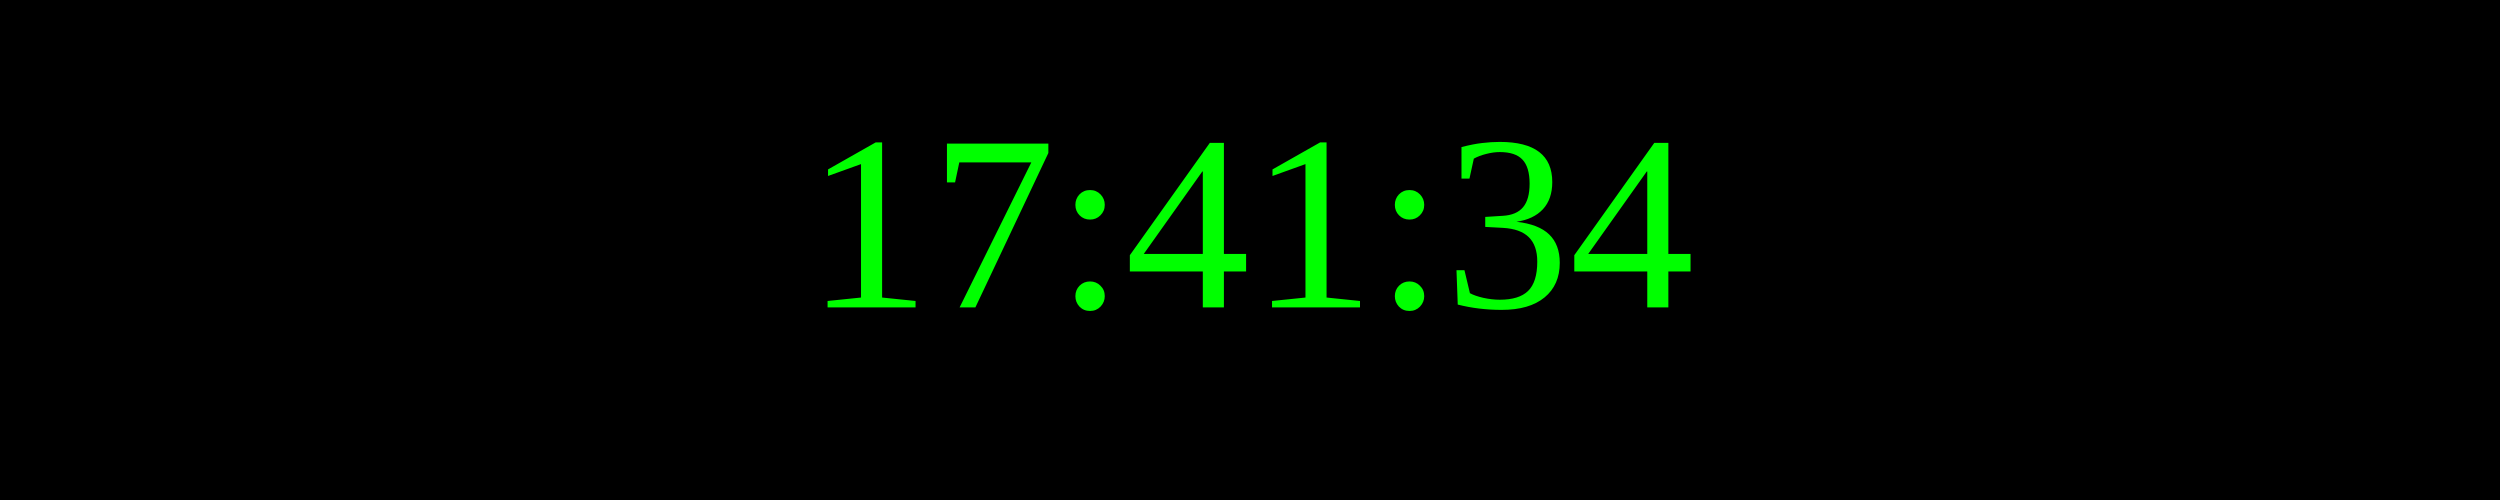
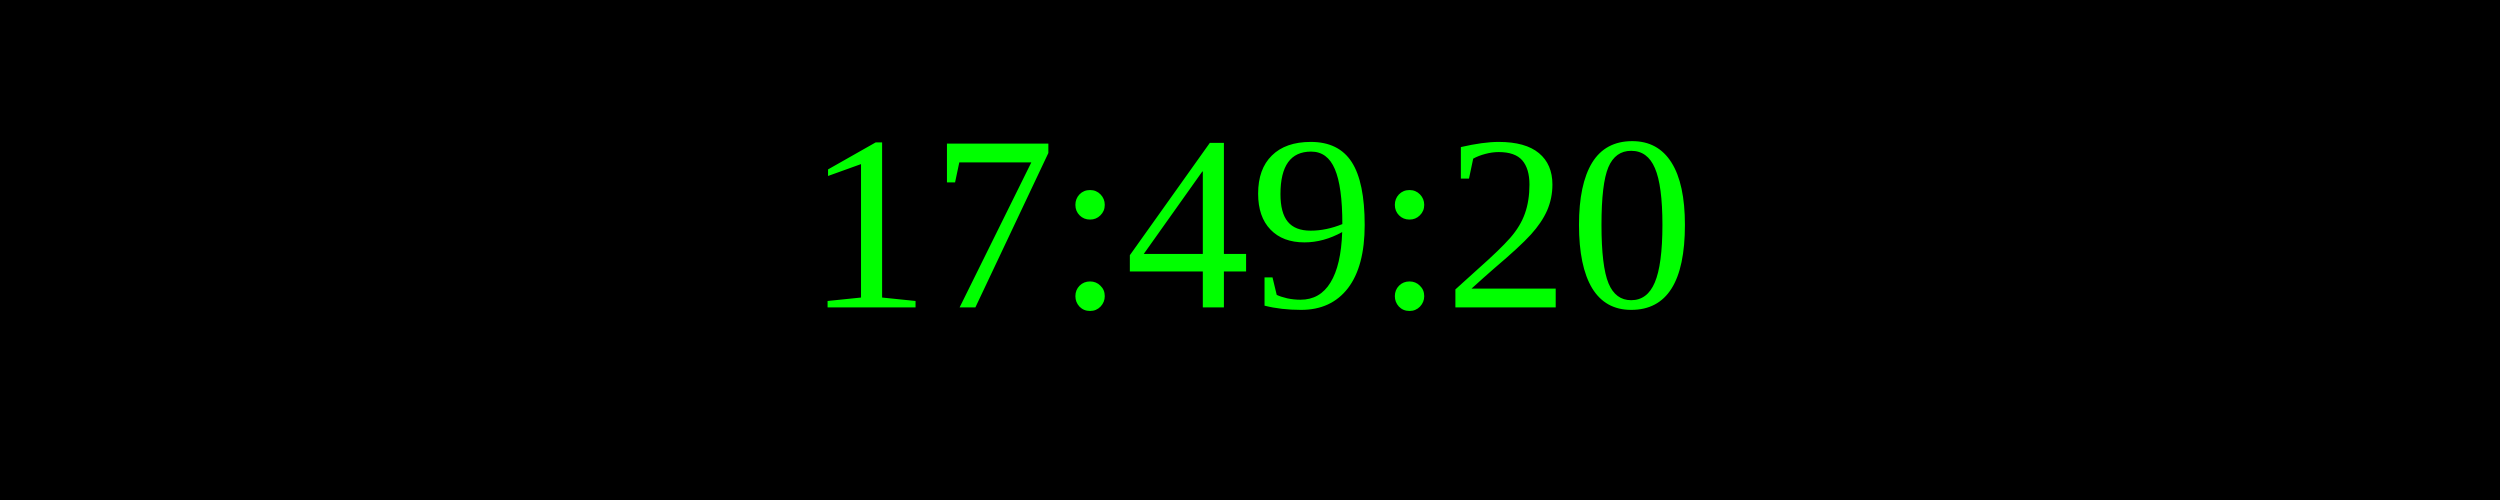
<svg xmlns="http://www.w3.org/2000/svg" width="250" height="50">
  <rect width="100%" height="100%" fill="black" />
  <text x="50%" y="50%" font-size="25" fill="lime" text-anchor="middle" dominant-baseline="middle">
- 17:41:34
+ 17:49:20
</text>
</svg>
